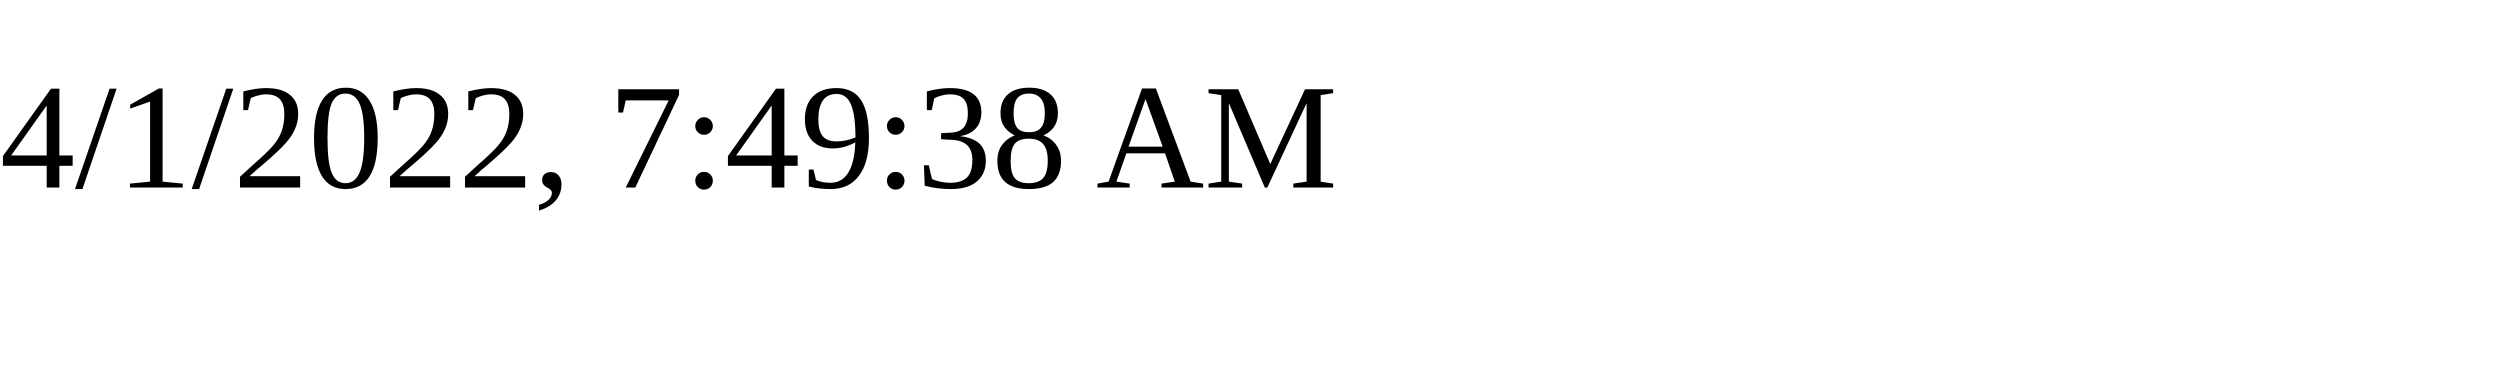
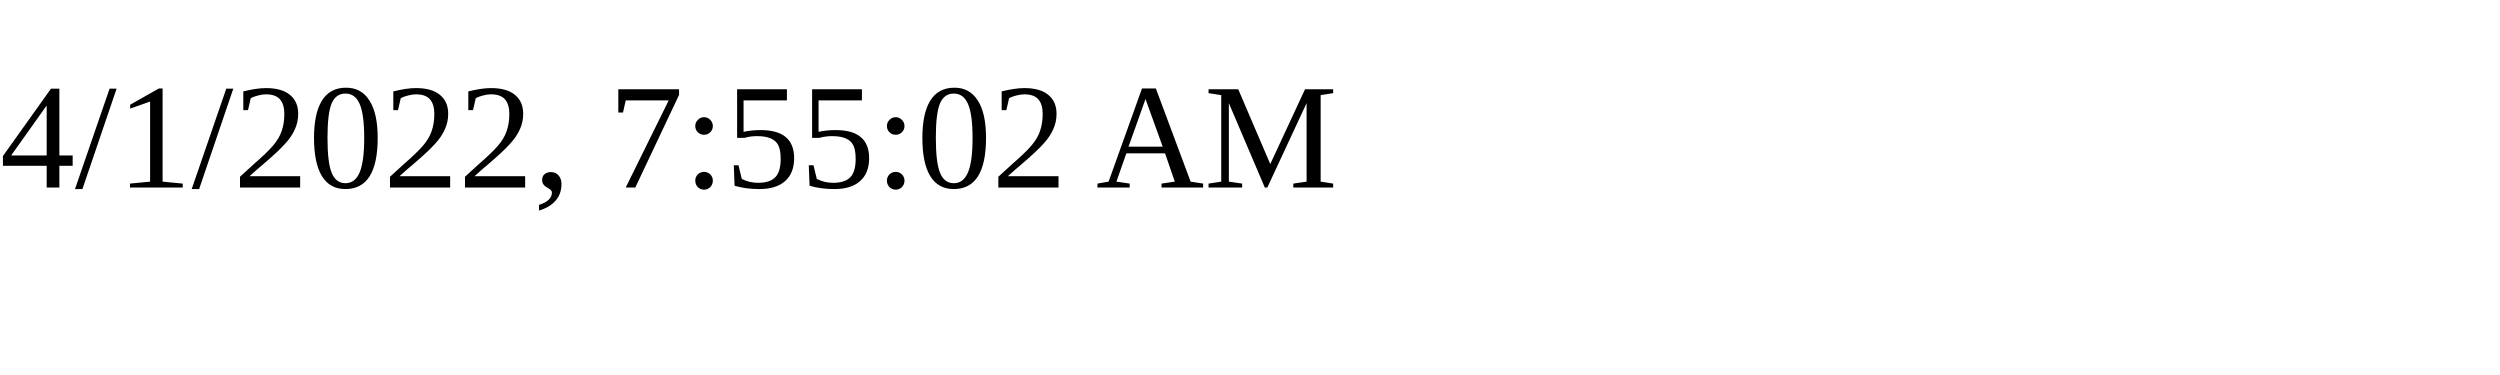
<svg xmlns="http://www.w3.org/2000/svg" height="30" width="200">
-   <text x="0" y="15">4/1/2022, 7:49:38 AM</text>
+   <text x="0" y="15">4/1/2022, 7:55:02 AM</text>
</svg>
